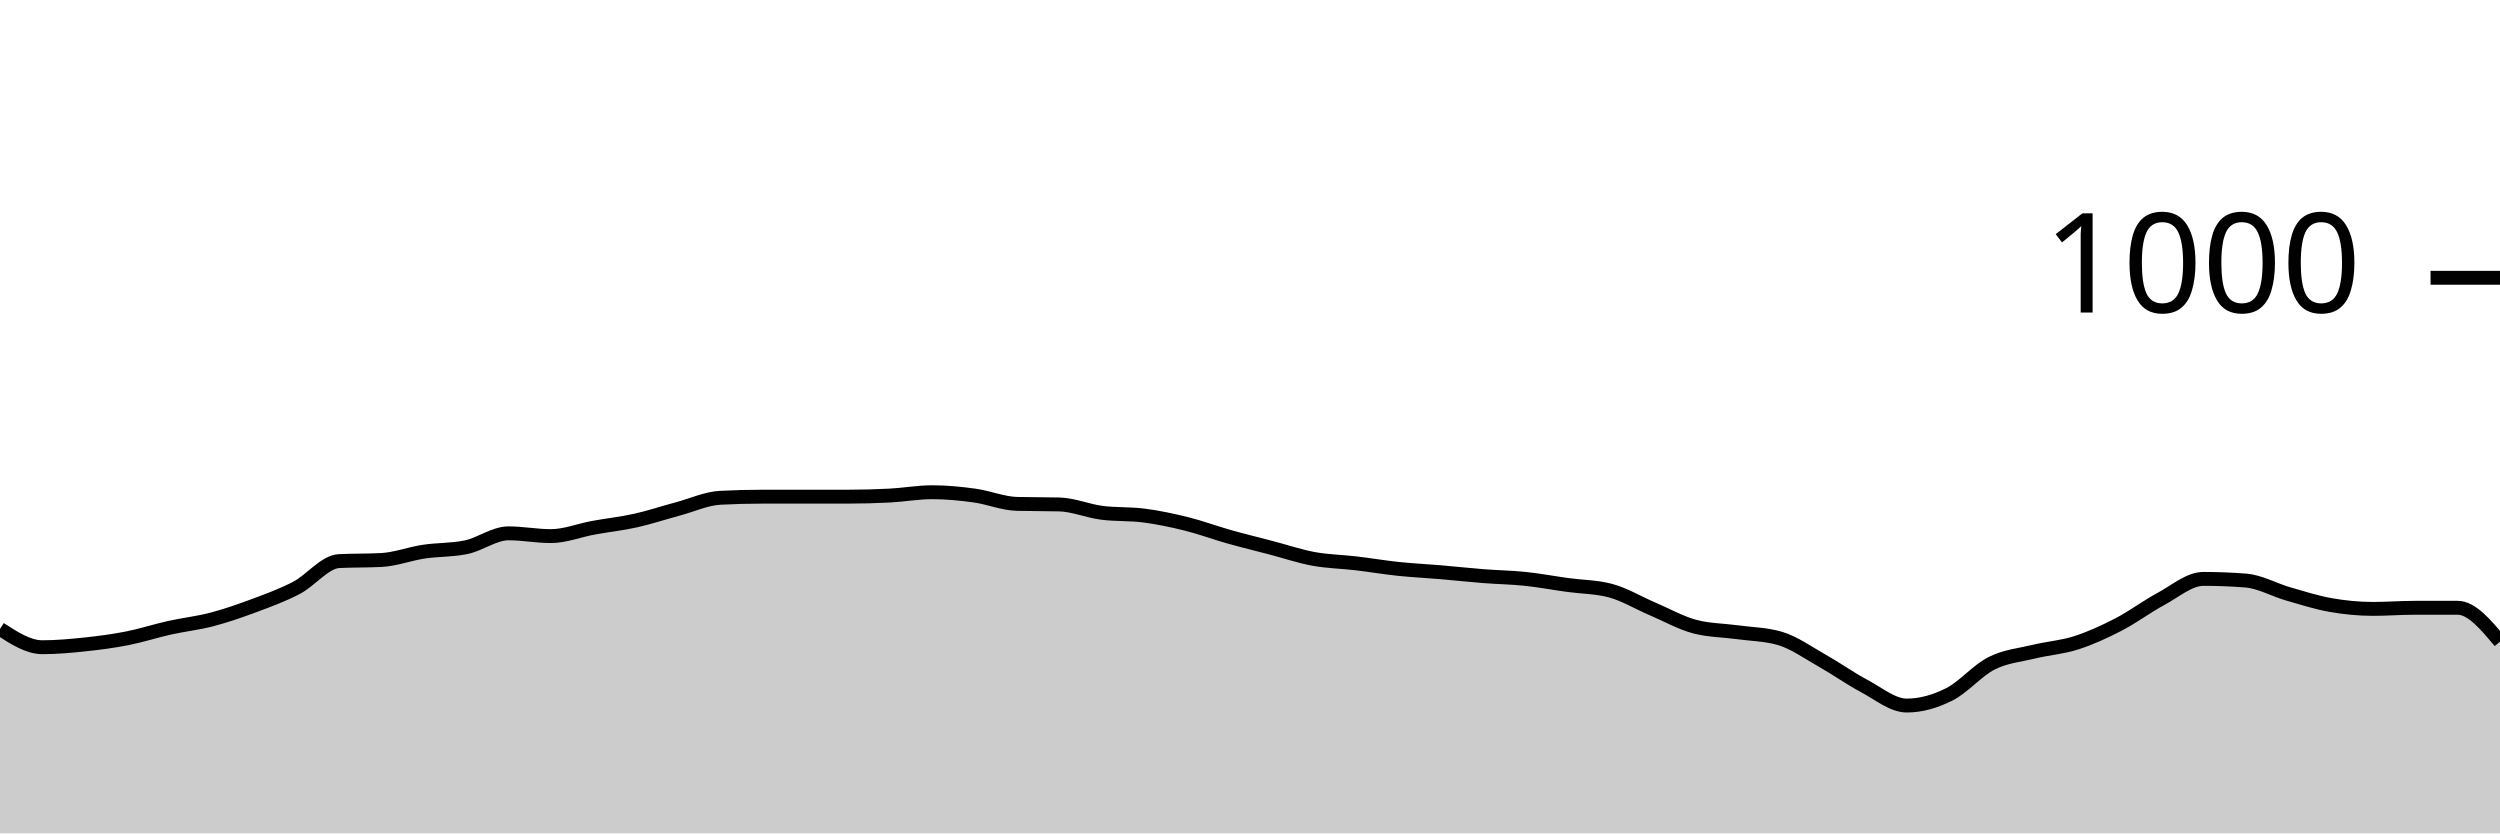
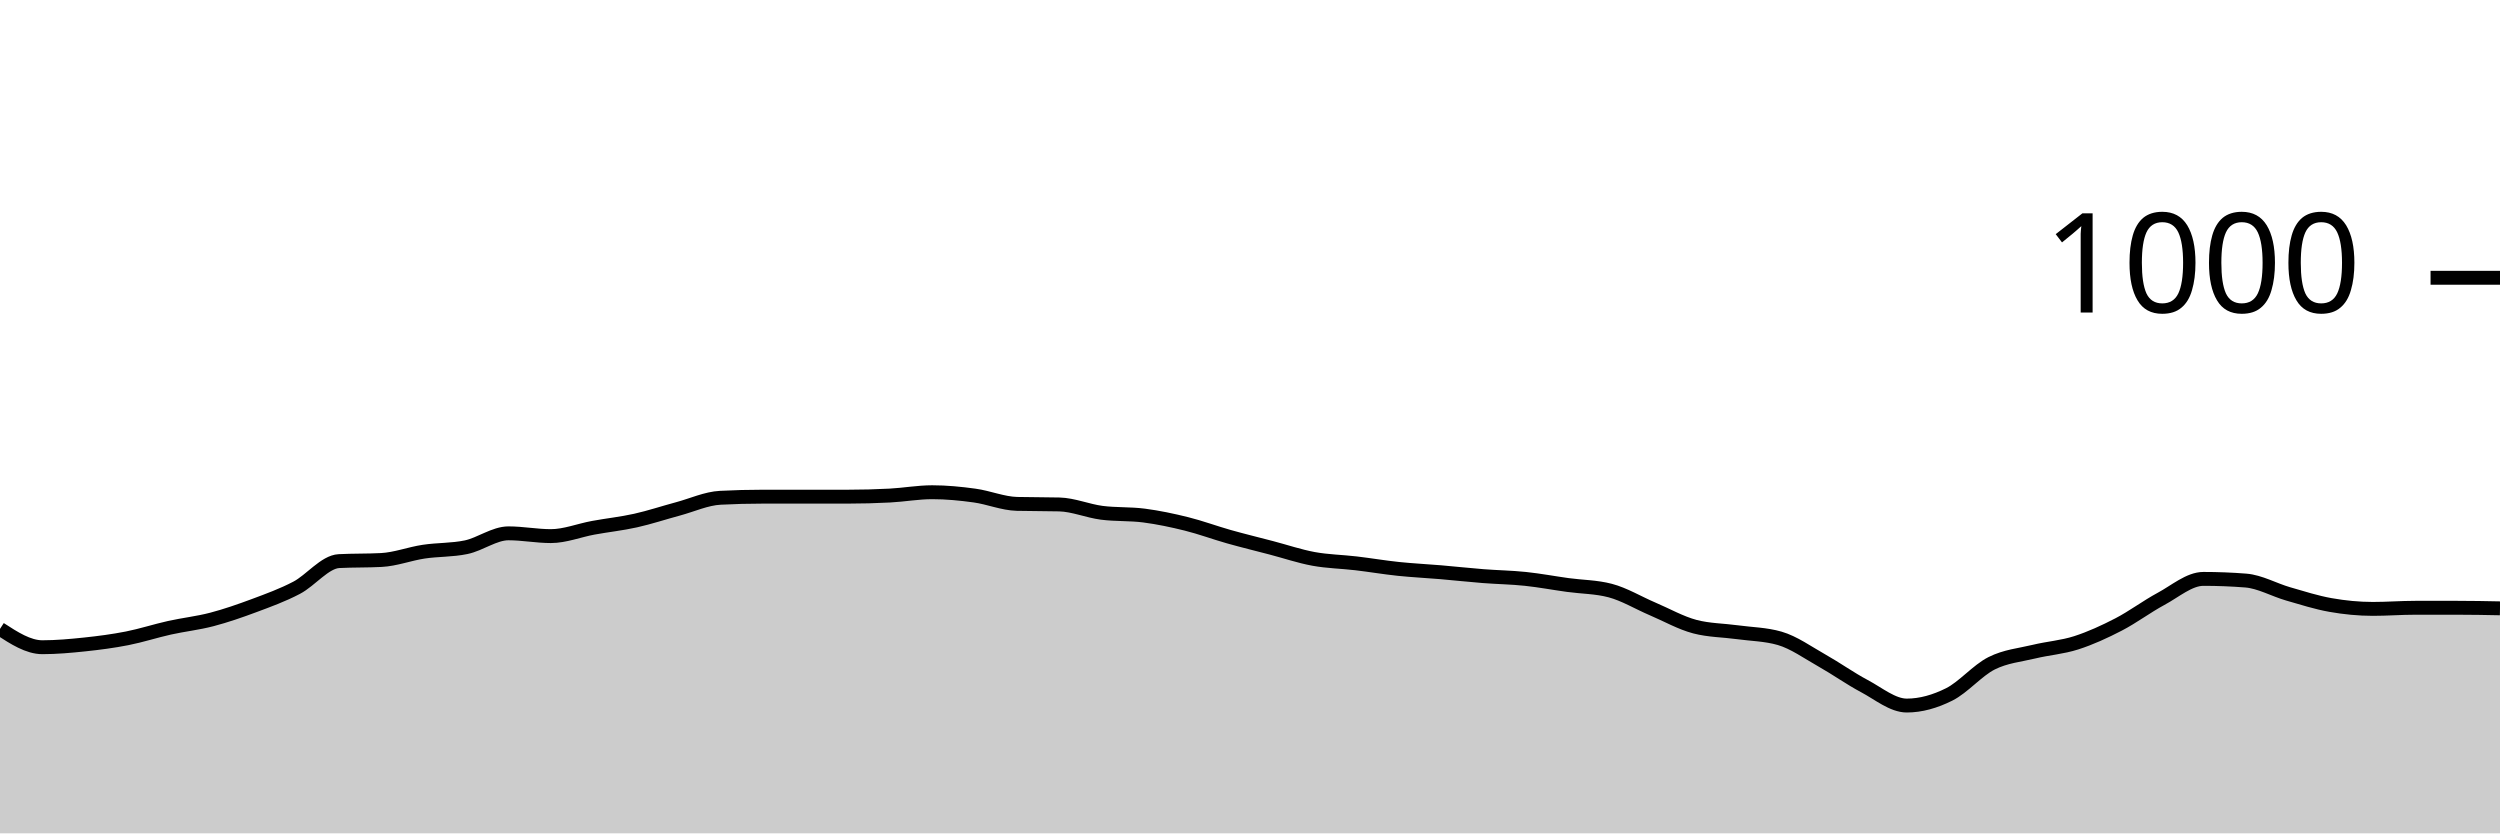
<svg xmlns="http://www.w3.org/2000/svg" viewBox="0 0 180 60">
  <g transform="translate(0,20)">
-     <path class="area" fill="rgba(0, 0, 0, 0.2)" d="M0,25.28C1.017,25.94,2.034,26.6,3.051,26.6C4.068,26.6,5.085,26.507,6.102,26.4C7.119,26.293,8.136,26.16,9.153,25.96C10.169,25.76,11.186,25.427,12.203,25.2C13.22,24.973,14.237,24.867,15.254,24.6C16.271,24.333,17.288,23.98,18.305,23.6C19.322,23.22,20.339,22.853,21.356,22.32C22.373,21.787,23.39,20.453,24.407,20.4C25.424,20.347,26.441,20.373,27.458,20.32C28.475,20.267,29.492,19.873,30.508,19.72C31.525,19.567,32.542,19.613,33.559,19.4C34.576,19.187,35.593,18.4,36.61,18.4C37.627,18.4,38.644,18.6,39.661,18.6C40.678,18.6,41.695,18.187,42.712,18C43.729,17.813,44.746,17.707,45.763,17.48C46.78,17.253,47.797,16.913,48.814,16.64C49.831,16.367,50.847,15.893,51.864,15.84C52.881,15.787,53.898,15.76,54.915,15.76C55.932,15.76,56.949,15.76,57.966,15.76C58.983,15.76,60,15.76,61.017,15.76C62.034,15.76,63.051,15.733,64.068,15.68C65.085,15.627,66.102,15.44,67.119,15.44C68.136,15.44,69.153,15.54,70.169,15.68C71.186,15.82,72.203,16.253,73.22,16.28C74.237,16.307,75.254,16.293,76.271,16.32C77.288,16.347,78.305,16.787,79.322,16.92C80.339,17.053,81.356,16.987,82.373,17.12C83.39,17.253,84.407,17.467,85.424,17.72C86.441,17.973,87.458,18.353,88.475,18.64C89.492,18.927,90.508,19.173,91.525,19.44C92.542,19.707,93.559,20.053,94.576,20.24C95.593,20.427,96.61,20.44,97.627,20.56C98.644,20.68,99.661,20.853,100.678,20.96C101.695,21.067,102.712,21.113,103.729,21.2C104.746,21.287,105.763,21.4,106.78,21.48C107.797,21.56,108.814,21.573,109.831,21.68C110.847,21.787,111.864,21.98,112.881,22.12C113.898,22.26,114.915,22.253,115.932,22.52C116.949,22.787,117.966,23.407,118.983,23.84C120,24.273,121.017,24.853,122.034,25.12C123.051,25.387,124.068,25.38,125.085,25.52C126.102,25.66,127.119,25.667,128.136,25.96C129.153,26.253,130.169,26.987,131.186,27.56C132.203,28.133,133.22,28.86,134.237,29.4C135.254,29.94,136.271,30.8,137.288,30.8C138.305,30.8,139.322,30.507,140.339,30C141.356,29.493,142.373,28.273,143.39,27.76C144.407,27.247,145.424,27.167,146.441,26.92C147.458,26.673,148.475,26.607,149.492,26.28C150.508,25.953,151.525,25.487,152.542,24.96C153.559,24.433,154.576,23.667,155.593,23.12C156.61,22.573,157.627,21.68,158.644,21.68C159.661,21.68,160.678,21.72,161.695,21.8C162.712,21.88,163.729,22.467,164.746,22.76C165.763,23.053,166.78,23.38,167.797,23.56C168.814,23.74,169.831,23.84,170.847,23.84C171.864,23.84,172.881,23.76,173.898,23.76C174.915,23.76,175.932,23.76,176.949,23.76C177.966,23.76,178.983,24.98,180,26.2L180,40C178.983,40,177.966,40,176.949,40C175.932,40,174.915,40,173.898,40C172.881,40,171.864,40,170.847,40C169.831,40,168.814,40,167.797,40C166.78,40,165.763,40,164.746,40C163.729,40,162.712,40,161.695,40C160.678,40,159.661,40,158.644,40C157.627,40,156.61,40,155.593,40C154.576,40,153.559,40,152.542,40C151.525,40,150.508,40,149.492,40C148.475,40,147.458,40,146.441,40C145.424,40,144.407,40,143.39,40C142.373,40,141.356,40,140.339,40C139.322,40,138.305,40,137.288,40C136.271,40,135.254,40,134.237,40C133.22,40,132.203,40,131.186,40C130.169,40,129.153,40,128.136,40C127.119,40,126.102,40,125.085,40C124.068,40,123.051,40,122.034,40C121.017,40,120,40,118.983,40C117.966,40,116.949,40,115.932,40C114.915,40,113.898,40,112.881,40C111.864,40,110.847,40,109.831,40C108.814,40,107.797,40,106.78,40C105.763,40,104.746,40,103.729,40C102.712,40,101.695,40,100.678,40C99.661,40,98.644,40,97.627,40C96.61,40,95.593,40,94.576,40C93.559,40,92.542,40,91.525,40C90.508,40,89.492,40,88.475,40C87.458,40,86.441,40,85.424,40C84.407,40,83.39,40,82.373,40C81.356,40,80.339,40,79.322,40C78.305,40,77.288,40,76.271,40C75.254,40,74.237,40,73.22,40C72.203,40,71.186,40,70.169,40C69.153,40,68.136,40,67.119,40C66.102,40,65.085,40,64.068,40C63.051,40,62.034,40,61.017,40C60,40,58.983,40,57.966,40C56.949,40,55.932,40,54.915,40C53.898,40,52.881,40,51.864,40C50.847,40,49.831,40,48.814,40C47.797,40,46.78,40,45.763,40C44.746,40,43.729,40,42.712,40C41.695,40,40.678,40,39.661,40C38.644,40,37.627,40,36.61,40C35.593,40,34.576,40,33.559,40C32.542,40,31.525,40,30.508,40C29.492,40,28.475,40,27.458,40C26.441,40,25.424,40,24.407,40C23.39,40,22.373,40,21.356,40C20.339,40,19.322,40,18.305,40C17.288,40,16.271,40,15.254,40C14.237,40,13.22,40,12.203,40C11.186,40,10.169,40,9.153,40C8.136,40,7.119,40,6.102,40C5.085,40,4.068,40,3.051,40C2.034,40,1.017,40,0,40Z" />
-     <path class="line" stroke="black" fill="none" d="M0,25.28C1.017,25.94,2.034,26.6,3.051,26.6C4.068,26.6,5.085,26.507,6.102,26.4C7.119,26.293,8.136,26.16,9.153,25.96C10.169,25.76,11.186,25.427,12.203,25.2C13.22,24.973,14.237,24.867,15.254,24.6C16.271,24.333,17.288,23.98,18.305,23.6C19.322,23.22,20.339,22.853,21.356,22.32C22.373,21.787,23.39,20.453,24.407,20.4C25.424,20.347,26.441,20.373,27.458,20.32C28.475,20.267,29.492,19.873,30.508,19.72C31.525,19.567,32.542,19.613,33.559,19.4C34.576,19.187,35.593,18.4,36.61,18.4C37.627,18.4,38.644,18.6,39.661,18.6C40.678,18.6,41.695,18.187,42.712,18C43.729,17.813,44.746,17.707,45.763,17.48C46.78,17.253,47.797,16.913,48.814,16.64C49.831,16.367,50.847,15.893,51.864,15.84C52.881,15.787,53.898,15.76,54.915,15.76C55.932,15.76,56.949,15.76,57.966,15.76C58.983,15.76,60,15.76,61.017,15.76C62.034,15.76,63.051,15.733,64.068,15.68C65.085,15.627,66.102,15.44,67.119,15.44C68.136,15.44,69.153,15.54,70.169,15.68C71.186,15.82,72.203,16.253,73.22,16.28C74.237,16.307,75.254,16.293,76.271,16.32C77.288,16.347,78.305,16.787,79.322,16.92C80.339,17.053,81.356,16.987,82.373,17.12C83.39,17.253,84.407,17.467,85.424,17.72C86.441,17.973,87.458,18.353,88.475,18.64C89.492,18.927,90.508,19.173,91.525,19.44C92.542,19.707,93.559,20.053,94.576,20.24C95.593,20.427,96.61,20.44,97.627,20.56C98.644,20.68,99.661,20.853,100.678,20.96C101.695,21.067,102.712,21.113,103.729,21.2C104.746,21.287,105.763,21.4,106.78,21.48C107.797,21.56,108.814,21.573,109.831,21.68C110.847,21.787,111.864,21.98,112.881,22.12C113.898,22.26,114.915,22.253,115.932,22.52C116.949,22.787,117.966,23.407,118.983,23.84C120,24.273,121.017,24.853,122.034,25.12C123.051,25.387,124.068,25.38,125.085,25.52C126.102,25.66,127.119,25.667,128.136,25.96C129.153,26.253,130.169,26.987,131.186,27.56C132.203,28.133,133.22,28.86,134.237,29.4C135.254,29.94,136.271,30.8,137.288,30.8C138.305,30.8,139.322,30.507,140.339,30C141.356,29.493,142.373,28.273,143.39,27.76C144.407,27.247,145.424,27.167,146.441,26.92C147.458,26.673,148.475,26.607,149.492,26.28C150.508,25.953,151.525,25.487,152.542,24.96C153.559,24.433,154.576,23.667,155.593,23.12C156.61,22.573,157.627,21.68,158.644,21.68C159.661,21.68,160.678,21.72,161.695,21.8C162.712,21.88,163.729,22.467,164.746,22.76C165.763,23.053,166.78,23.38,167.797,23.56C168.814,23.74,169.831,23.84,170.847,23.84C171.864,23.84,172.881,23.76,173.898,23.76C174.915,23.76,175.932,23.76,176.949,23.76C177.966,23.76,178.983,24.98,180,26.2" />
+     <path class="area" fill="rgba(0, 0, 0, 0.2)" d="M0,25.28C1.017,25.94,2.034,26.6,3.051,26.6C4.068,26.6,5.085,26.507,6.102,26.4C7.119,26.293,8.136,26.16,9.153,25.96C10.169,25.76,11.186,25.427,12.203,25.2C13.22,24.973,14.237,24.867,15.254,24.6C16.271,24.333,17.288,23.98,18.305,23.6C19.322,23.22,20.339,22.853,21.356,22.32C22.373,21.787,23.39,20.453,24.407,20.4C25.424,20.347,26.441,20.373,27.458,20.32C28.475,20.267,29.492,19.873,30.508,19.72C31.525,19.567,32.542,19.613,33.559,19.4C34.576,19.187,35.593,18.4,36.61,18.4C37.627,18.4,38.644,18.6,39.661,18.6C40.678,18.6,41.695,18.187,42.712,18C43.729,17.813,44.746,17.707,45.763,17.48C46.78,17.253,47.797,16.913,48.814,16.64C49.831,16.367,50.847,15.893,51.864,15.84C52.881,15.787,53.898,15.76,54.915,15.76C55.932,15.76,56.949,15.76,57.966,15.76C58.983,15.76,60,15.76,61.017,15.76C62.034,15.76,63.051,15.733,64.068,15.68C65.085,15.627,66.102,15.44,67.119,15.44C68.136,15.44,69.153,15.54,70.169,15.68C71.186,15.82,72.203,16.253,73.22,16.28C74.237,16.307,75.254,16.293,76.271,16.32C77.288,16.347,78.305,16.787,79.322,16.92C80.339,17.053,81.356,16.987,82.373,17.12C83.39,17.253,84.407,17.467,85.424,17.72C86.441,17.973,87.458,18.353,88.475,18.64C89.492,18.927,90.508,19.173,91.525,19.44C92.542,19.707,93.559,20.053,94.576,20.24C95.593,20.427,96.61,20.44,97.627,20.56C98.644,20.68,99.661,20.853,100.678,20.96C101.695,21.067,102.712,21.113,103.729,21.2C104.746,21.287,105.763,21.4,106.78,21.48C107.797,21.56,108.814,21.573,109.831,21.68C110.847,21.787,111.864,21.98,112.881,22.12C113.898,22.26,114.915,22.253,115.932,22.52C116.949,22.787,117.966,23.407,118.983,23.84C120,24.273,121.017,24.853,122.034,25.12C123.051,25.387,124.068,25.38,125.085,25.52C126.102,25.66,127.119,25.667,128.136,25.96C129.153,26.253,130.169,26.987,131.186,27.56C132.203,28.133,133.22,28.86,134.237,29.4C135.254,29.94,136.271,30.8,137.288,30.8C138.305,30.8,139.322,30.507,140.339,30C141.356,29.493,142.373,28.273,143.39,27.76C144.407,27.247,145.424,27.167,146.441,26.92C147.458,26.673,148.475,26.607,149.492,26.28C150.508,25.953,151.525,25.487,152.542,24.96C153.559,24.433,154.576,23.667,155.593,23.12C156.61,22.573,157.627,21.68,158.644,21.68C159.661,21.68,160.678,21.72,161.695,21.8C162.712,21.88,163.729,22.467,164.746,22.76C165.763,23.053,166.78,23.38,167.797,23.56C168.814,23.74,169.831,23.84,170.847,23.84C171.864,23.84,172.881,23.76,173.898,23.76C174.915,23.76,175.932,23.76,176.949,23.76C177.966,23.76,178.983,23.78,180,23.8L180,40C178.983,40,177.966,40,176.949,40C175.932,40,174.915,40,173.898,40C172.881,40,171.864,40,170.847,40C169.831,40,168.814,40,167.797,40C166.78,40,165.763,40,164.746,40C163.729,40,162.712,40,161.695,40C160.678,40,159.661,40,158.644,40C157.627,40,156.61,40,155.593,40C154.576,40,153.559,40,152.542,40C151.525,40,150.508,40,149.492,40C148.475,40,147.458,40,146.441,40C145.424,40,144.407,40,143.39,40C142.373,40,141.356,40,140.339,40C139.322,40,138.305,40,137.288,40C136.271,40,135.254,40,134.237,40C133.22,40,132.203,40,131.186,40C130.169,40,129.153,40,128.136,40C127.119,40,126.102,40,125.085,40C124.068,40,123.051,40,122.034,40C121.017,40,120,40,118.983,40C117.966,40,116.949,40,115.932,40C114.915,40,113.898,40,112.881,40C111.864,40,110.847,40,109.831,40C108.814,40,107.797,40,106.78,40C105.763,40,104.746,40,103.729,40C102.712,40,101.695,40,100.678,40C99.661,40,98.644,40,97.627,40C96.61,40,95.593,40,94.576,40C93.559,40,92.542,40,91.525,40C90.508,40,89.492,40,88.475,40C87.458,40,86.441,40,85.424,40C84.407,40,83.39,40,82.373,40C81.356,40,80.339,40,79.322,40C78.305,40,77.288,40,76.271,40C75.254,40,74.237,40,73.22,40C72.203,40,71.186,40,70.169,40C69.153,40,68.136,40,67.119,40C66.102,40,65.085,40,64.068,40C63.051,40,62.034,40,61.017,40C60,40,58.983,40,57.966,40C56.949,40,55.932,40,54.915,40C53.898,40,52.881,40,51.864,40C50.847,40,49.831,40,48.814,40C47.797,40,46.78,40,45.763,40C44.746,40,43.729,40,42.712,40C41.695,40,40.678,40,39.661,40C38.644,40,37.627,40,36.61,40C35.593,40,34.576,40,33.559,40C32.542,40,31.525,40,30.508,40C29.492,40,28.475,40,27.458,40C26.441,40,25.424,40,24.407,40C23.39,40,22.373,40,21.356,40C20.339,40,19.322,40,18.305,40C17.288,40,16.271,40,15.254,40C14.237,40,13.22,40,12.203,40C11.186,40,10.169,40,9.153,40C8.136,40,7.119,40,6.102,40C5.085,40,4.068,40,3.051,40C2.034,40,1.017,40,0,40Z" />
+     <path class="line" stroke="black" fill="none" d="M0,25.28C1.017,25.94,2.034,26.6,3.051,26.6C4.068,26.6,5.085,26.507,6.102,26.4C7.119,26.293,8.136,26.16,9.153,25.96C10.169,25.76,11.186,25.427,12.203,25.2C13.22,24.973,14.237,24.867,15.254,24.6C16.271,24.333,17.288,23.98,18.305,23.6C19.322,23.22,20.339,22.853,21.356,22.32C22.373,21.787,23.39,20.453,24.407,20.4C25.424,20.347,26.441,20.373,27.458,20.32C28.475,20.267,29.492,19.873,30.508,19.72C31.525,19.567,32.542,19.613,33.559,19.4C34.576,19.187,35.593,18.4,36.61,18.4C37.627,18.4,38.644,18.6,39.661,18.6C40.678,18.6,41.695,18.187,42.712,18C43.729,17.813,44.746,17.707,45.763,17.48C46.78,17.253,47.797,16.913,48.814,16.64C49.831,16.367,50.847,15.893,51.864,15.84C52.881,15.787,53.898,15.76,54.915,15.76C55.932,15.76,56.949,15.76,57.966,15.76C58.983,15.76,60,15.76,61.017,15.76C62.034,15.76,63.051,15.733,64.068,15.68C65.085,15.627,66.102,15.44,67.119,15.44C68.136,15.44,69.153,15.54,70.169,15.68C71.186,15.82,72.203,16.253,73.22,16.28C74.237,16.307,75.254,16.293,76.271,16.32C77.288,16.347,78.305,16.787,79.322,16.92C80.339,17.053,81.356,16.987,82.373,17.12C83.39,17.253,84.407,17.467,85.424,17.72C86.441,17.973,87.458,18.353,88.475,18.64C89.492,18.927,90.508,19.173,91.525,19.44C92.542,19.707,93.559,20.053,94.576,20.24C95.593,20.427,96.61,20.44,97.627,20.56C98.644,20.68,99.661,20.853,100.678,20.96C101.695,21.067,102.712,21.113,103.729,21.2C104.746,21.287,105.763,21.4,106.78,21.48C107.797,21.56,108.814,21.573,109.831,21.68C110.847,21.787,111.864,21.98,112.881,22.12C113.898,22.26,114.915,22.253,115.932,22.52C116.949,22.787,117.966,23.407,118.983,23.84C120,24.273,121.017,24.853,122.034,25.12C123.051,25.387,124.068,25.38,125.085,25.52C126.102,25.66,127.119,25.667,128.136,25.96C129.153,26.253,130.169,26.987,131.186,27.56C132.203,28.133,133.22,28.86,134.237,29.4C135.254,29.94,136.271,30.8,137.288,30.8C138.305,30.8,139.322,30.507,140.339,30C141.356,29.493,142.373,28.273,143.39,27.76C144.407,27.247,145.424,27.167,146.441,26.92C147.458,26.673,148.475,26.607,149.492,26.28C150.508,25.953,151.525,25.487,152.542,24.96C153.559,24.433,154.576,23.667,155.593,23.12C156.61,22.573,157.627,21.68,158.644,21.68C159.661,21.68,160.678,21.72,161.695,21.8C162.712,21.88,163.729,22.467,164.746,22.76C165.763,23.053,166.78,23.38,167.797,23.56C168.814,23.74,169.831,23.84,170.847,23.84C171.864,23.84,172.881,23.76,173.898,23.76C174.915,23.76,175.932,23.76,176.949,23.76C177.966,23.76,178.983,23.78,180,23.8" />
    <path class="axis-ceiling" stroke-width="1" stroke="black" fill="none" d="M175,0L180,0" />
    <text class="axis-ceiling-label" font-family="sans-serif" text-anchor="end" font-size="10px" x="170" y="2.5">1000</text>
  </g>
</svg>
